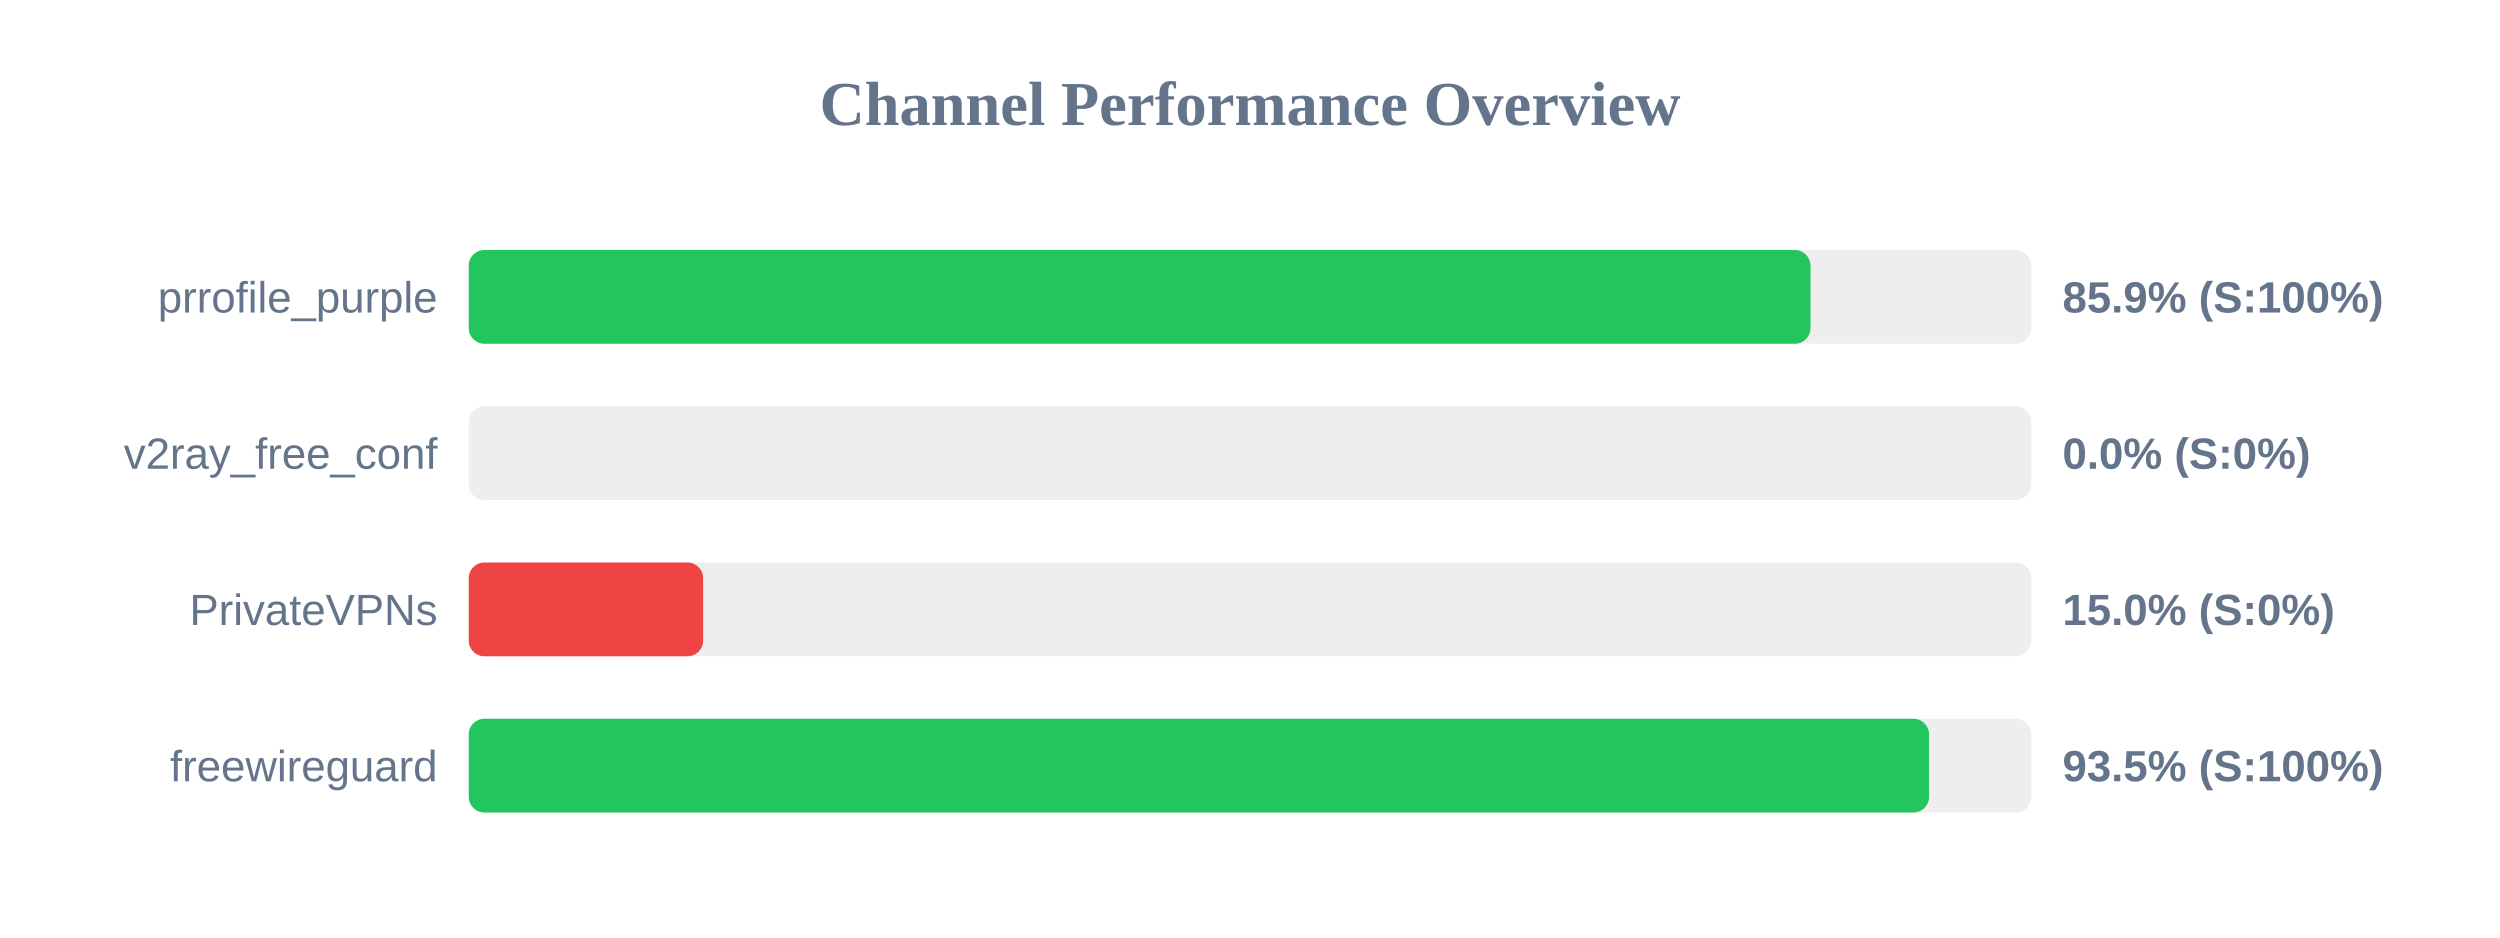
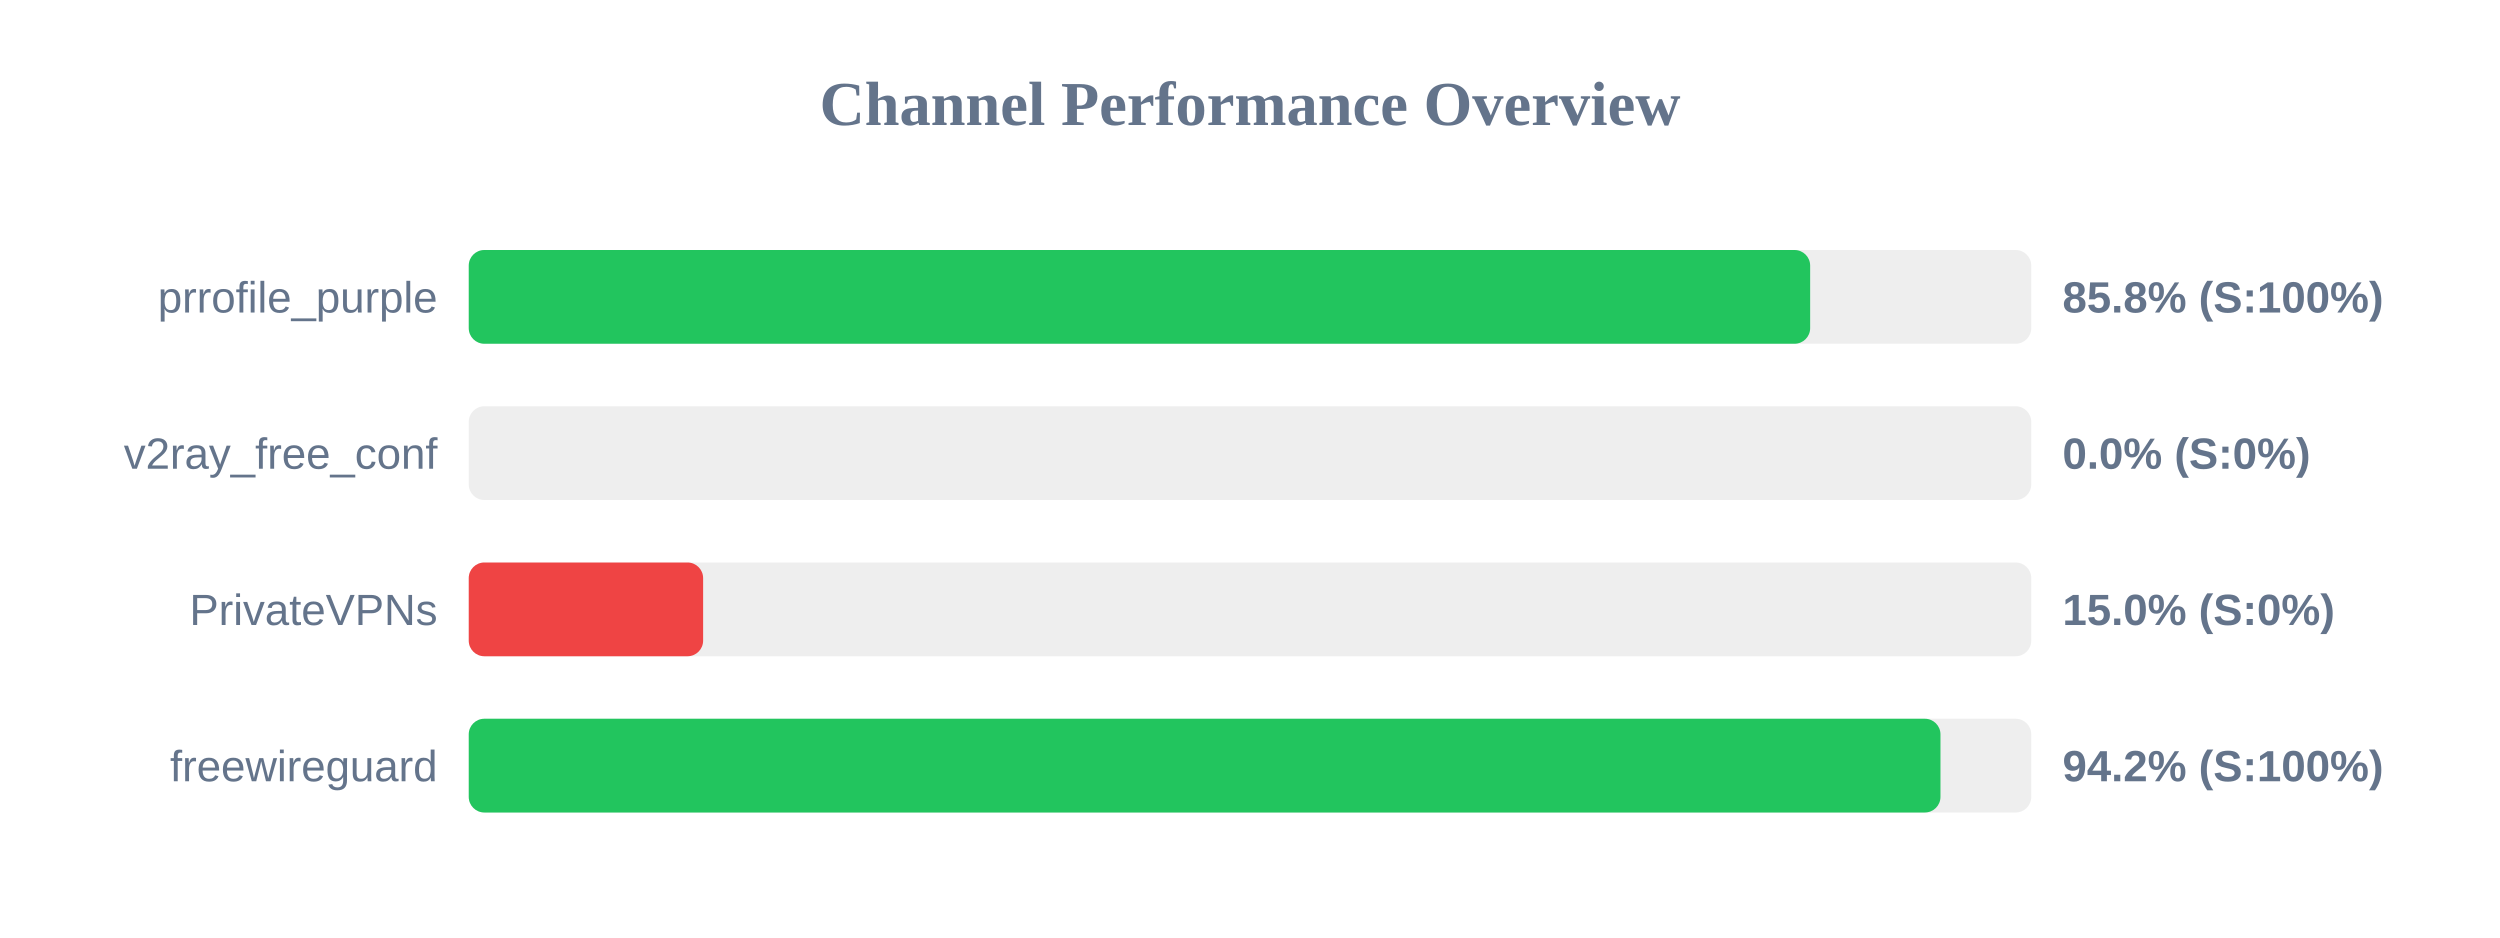
<svg xmlns="http://www.w3.org/2000/svg" width="800" height="300" version="1.1">
  <style>
        .row { font: 14px Arial; fill: #64748b; }
        .score { font: bold 14px Arial; fill: #64748b; }
    </style>
  <text x="400" y="40" text-anchor="middle" font-size="20px" font-weight="bold" fill="#64748b">Channel Performance Overview</text>
  <rect x="150" y="80" width="500" height="30" fill="#eee" rx="5" />
-   <rect x="150" y="80" width="429.35" height="30" fill="#22c55e" rx="5" />
+   <rect x="150" y="80" width="429.25" height="30" fill="#22c55e" rx="5" />
  <text x="140" y="100" text-anchor="end" class="row">prrofile_purple</text>
-   <text x="660" y="100" text-anchor="start" class="score">85.9% (S:100%)</text>
+   <text x="660" y="100" text-anchor="start" class="score">85.8% (S:100%)</text>
  <rect x="150" y="130" width="500" height="30" fill="#eee" rx="5" />
  <rect x="150" y="130" width="0.0" height="30" fill="#ef4444" rx="5" />
  <text x="140" y="150" text-anchor="end" class="row">v2ray_free_conf</text>
  <text x="660" y="150" text-anchor="start" class="score">0.0% (S:0%)</text>
  <rect x="150" y="180" width="500" height="30" fill="#eee" rx="5" />
  <rect x="150" y="180" width="75.0" height="30" fill="#ef4444" rx="5" />
  <text x="140" y="200" text-anchor="end" class="row">PrivateVPNs</text>
  <text x="660" y="200" text-anchor="start" class="score">15.0% (S:0%)</text>
  <rect x="150" y="230" width="500" height="30" fill="#eee" rx="5" />
-   <rect x="150" y="230" width="467.3" height="30" fill="#22c55e" rx="5" />
+   <rect x="150" y="230" width="470.95" height="30" fill="#22c55e" rx="5" />
  <text x="140" y="250" text-anchor="end" class="row">freewireguard</text>
-   <text x="660" y="250" text-anchor="start" class="score">93.5% (S:100%)</text>
+   <text x="660" y="250" text-anchor="start" class="score">94.2% (S:100%)</text>
</svg>
